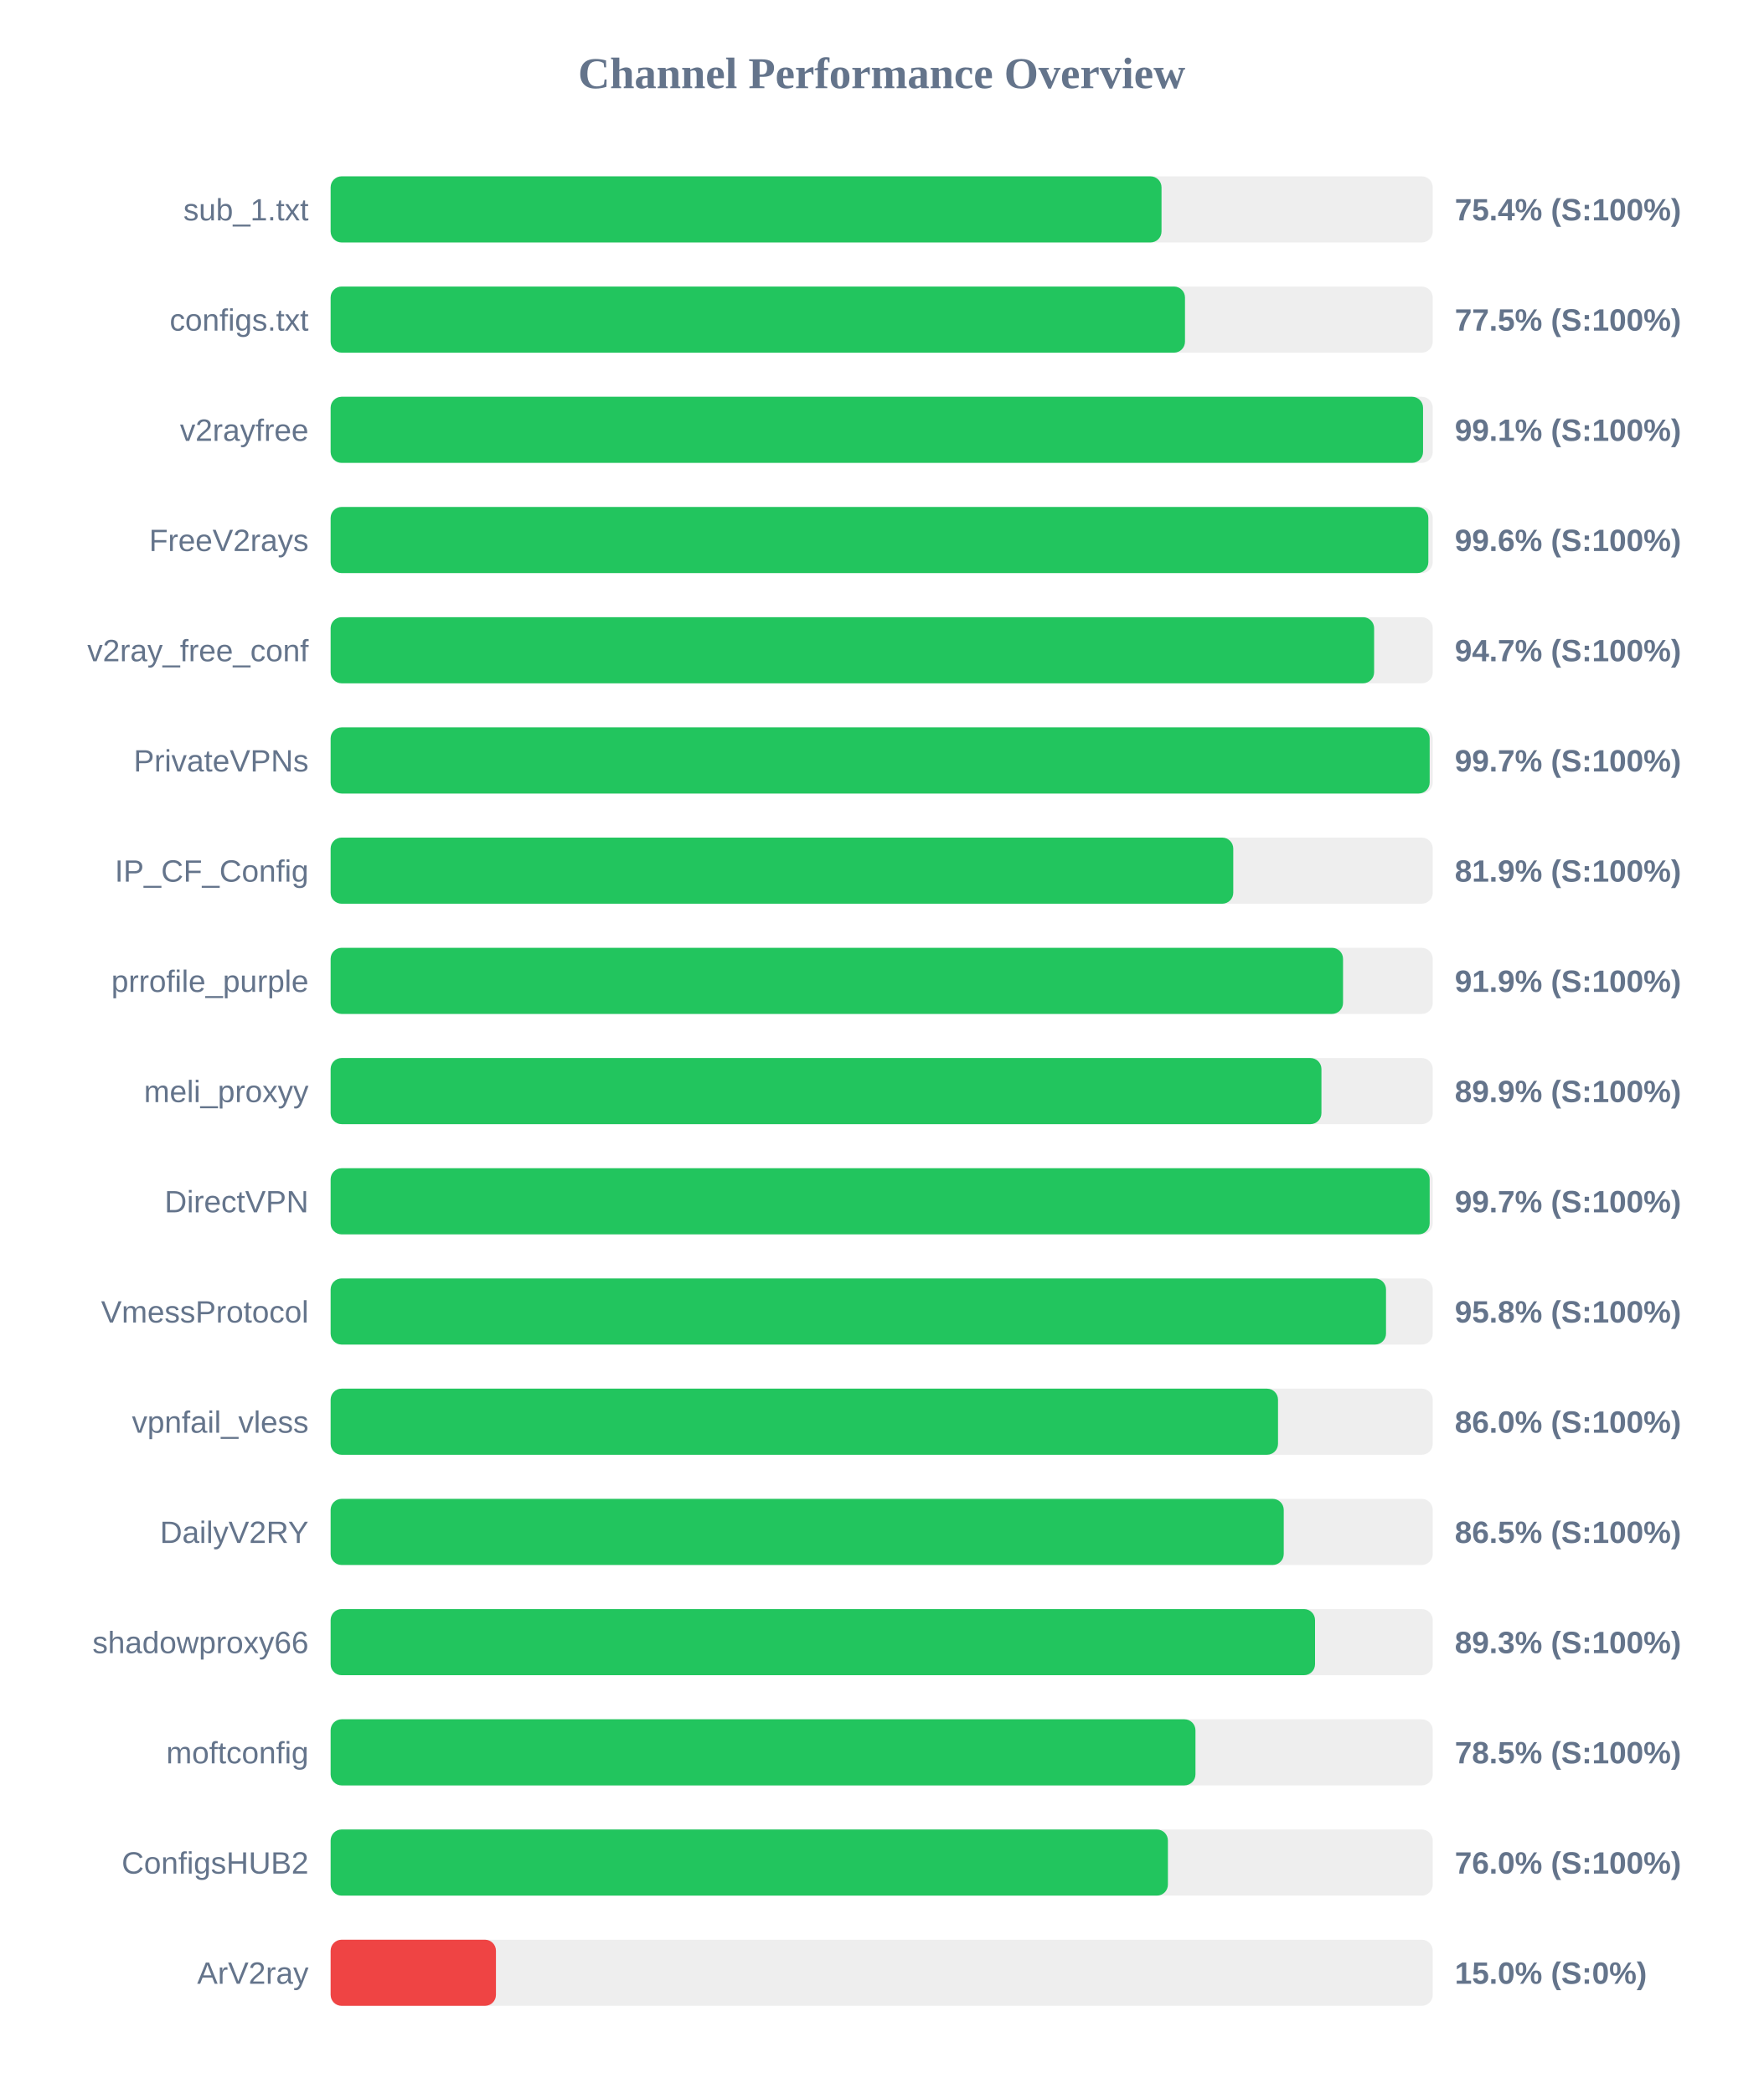
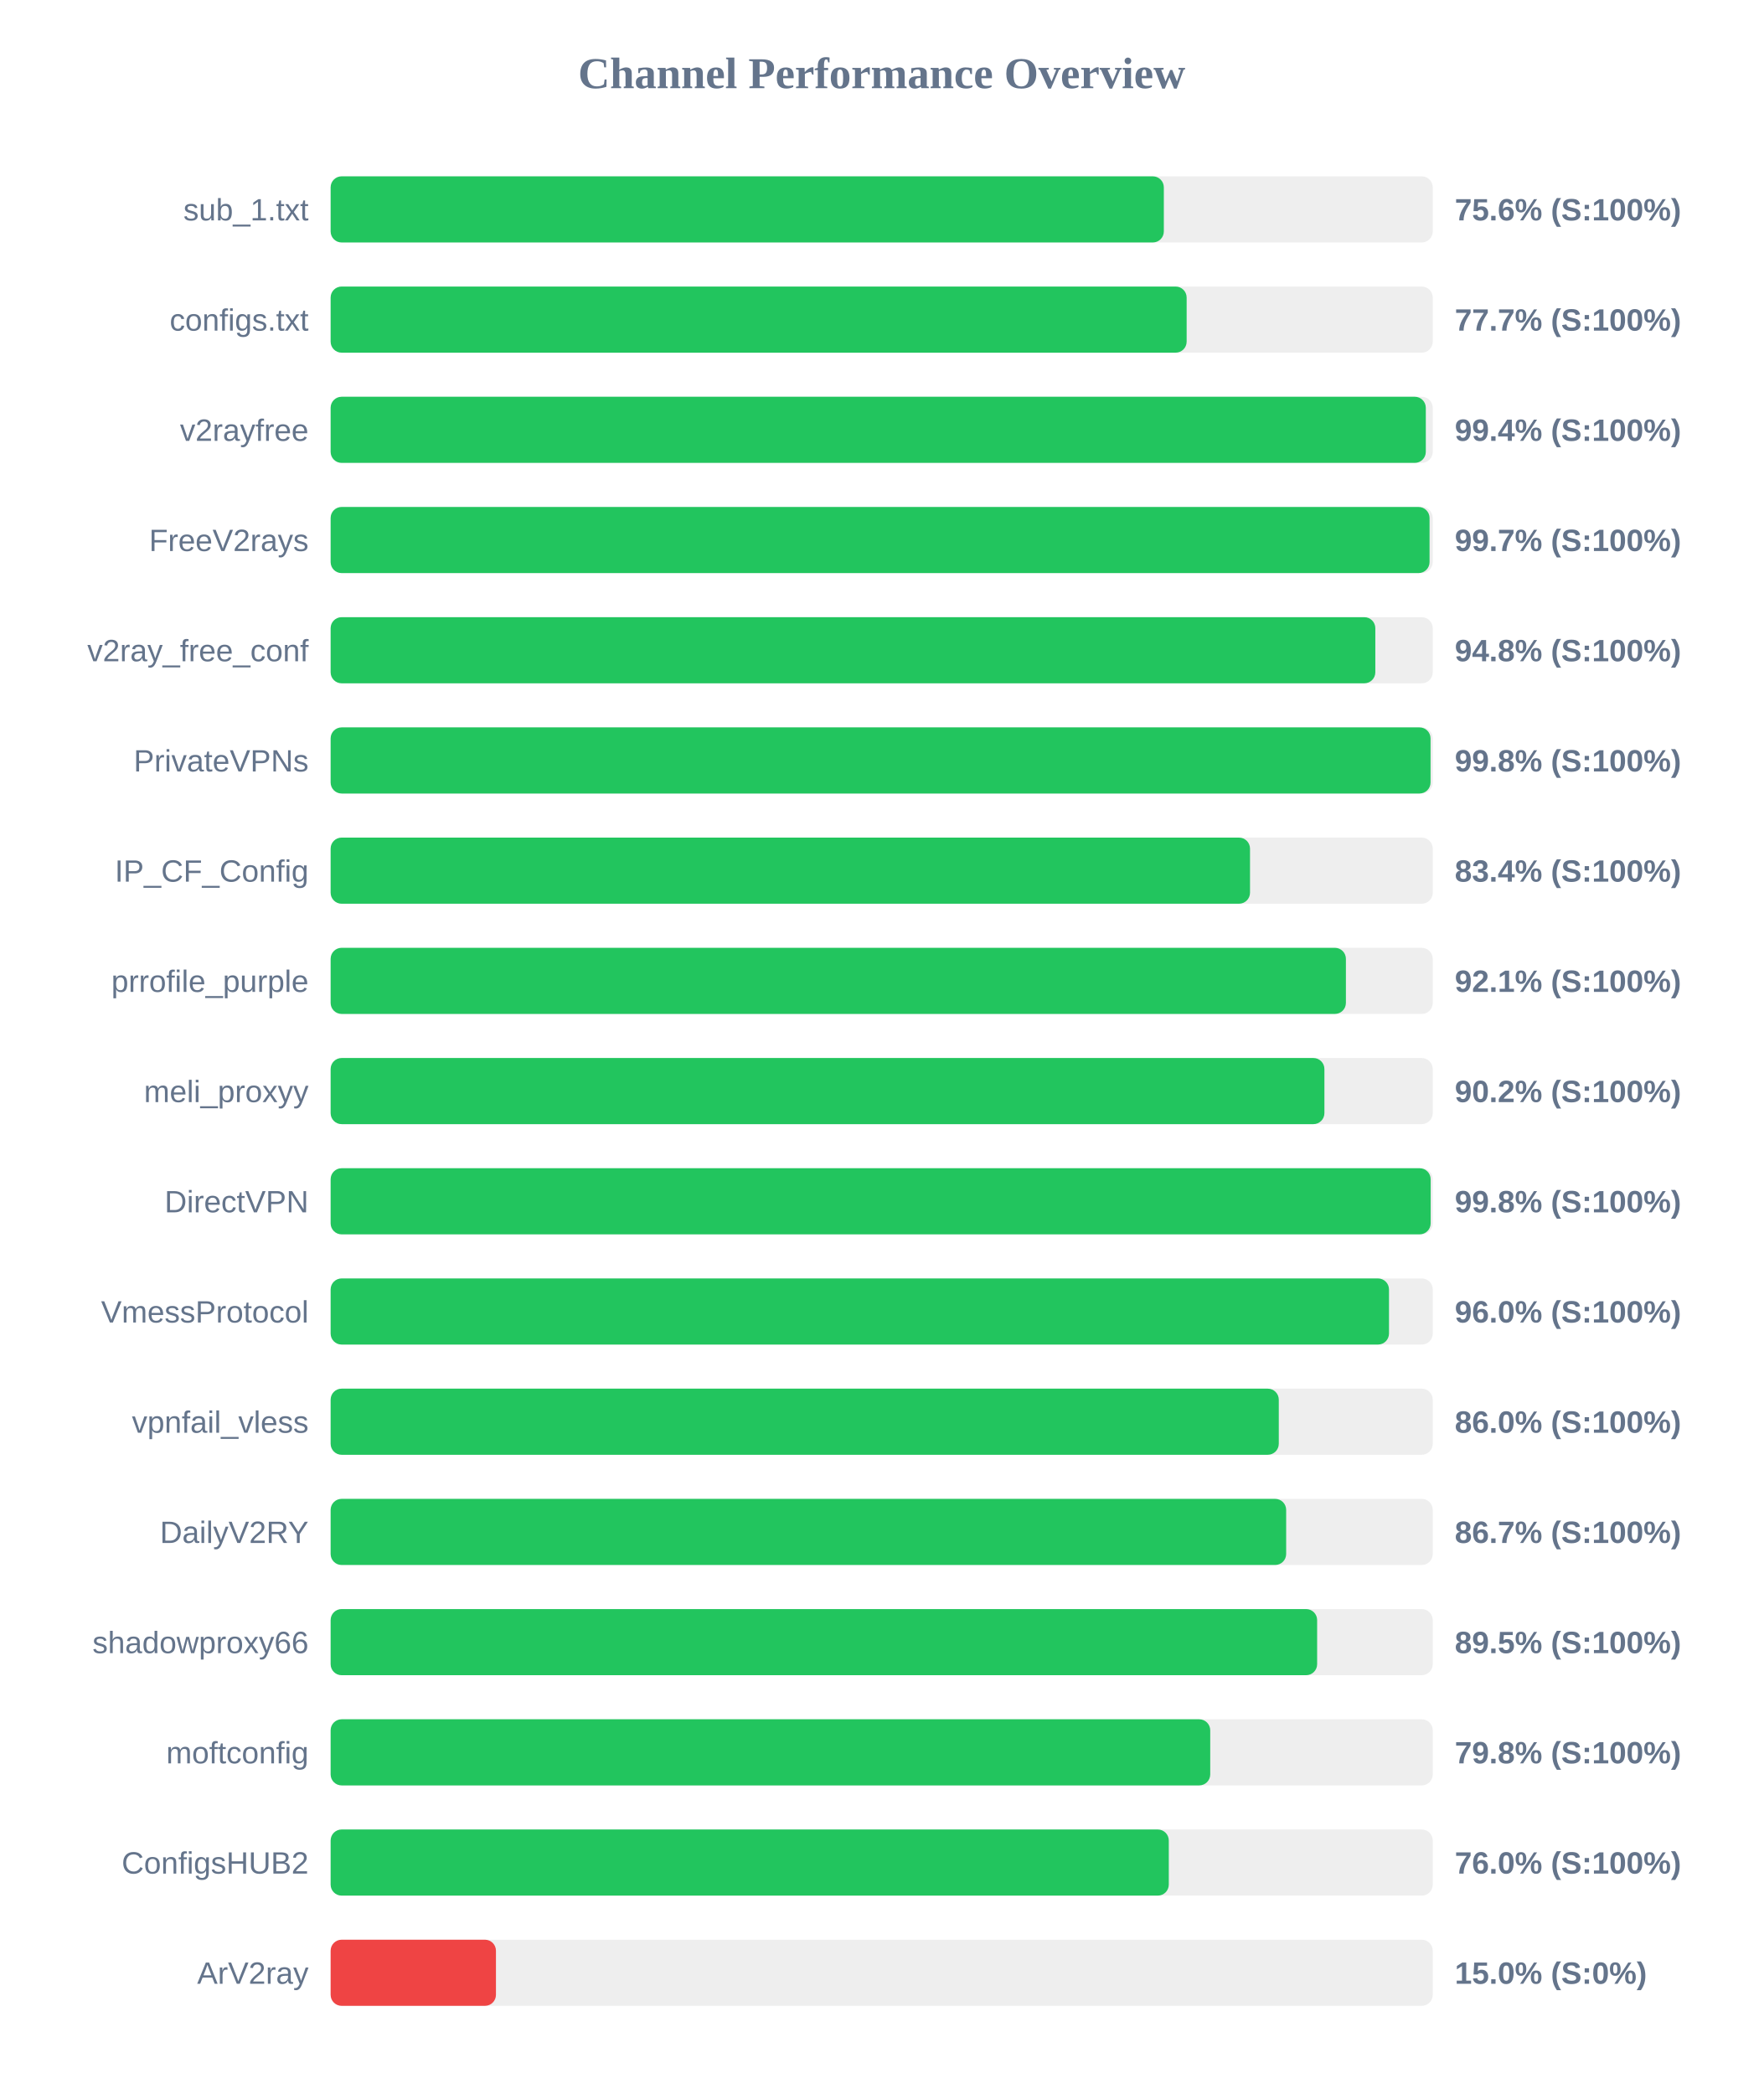
<svg xmlns="http://www.w3.org/2000/svg" width="800" height="950" version="1.1">
  <style>
        .row { font: 14px Arial; fill: #64748b; }
        .score { font: bold 14px Arial; fill: #64748b; }
    </style>
  <text x="400" y="40" text-anchor="middle" font-size="20px" font-weight="bold" fill="#64748b">Channel Performance Overview</text>
  <rect x="150" y="80" width="500" height="30" fill="#eee" rx="5" />
-   <rect x="150" y="80" width="376.95" height="30" fill="#22c55e" rx="5" />
+   <rect x="150" y="80" width="378.0" height="30" fill="#22c55e" rx="5" />
  <text x="140" y="100" text-anchor="end" class="row">sub_1.txt</text>
-   <text x="660" y="100" text-anchor="start" class="score">75.4% (S:100%)</text>
+   <text x="660" y="100" text-anchor="start" class="score">75.6% (S:100%)</text>
  <rect x="150" y="130" width="500" height="30" fill="#eee" rx="5" />
-   <rect x="150" y="130" width="387.6" height="30" fill="#22c55e" rx="5" />
+   <rect x="150" y="130" width="388.35" height="30" fill="#22c55e" rx="5" />
  <text x="140" y="150" text-anchor="end" class="row">configs.txt</text>
-   <text x="660" y="150" text-anchor="start" class="score">77.5% (S:100%)</text>
+   <text x="660" y="150" text-anchor="start" class="score">77.7% (S:100%)</text>
  <rect x="150" y="180" width="500" height="30" fill="#eee" rx="5" />
-   <rect x="150" y="180" width="495.6" height="30" fill="#22c55e" rx="5" />
+   <rect x="150" y="180" width="496.85" height="30" fill="#22c55e" rx="5" />
  <text x="140" y="200" text-anchor="end" class="row">v2rayfree</text>
-   <text x="660" y="200" text-anchor="start" class="score">99.1% (S:100%)</text>
+   <text x="660" y="200" text-anchor="start" class="score">99.4% (S:100%)</text>
  <rect x="150" y="230" width="500" height="30" fill="#eee" rx="5" />
-   <rect x="150" y="230" width="498.0" height="30" fill="#22c55e" rx="5" />
+   <rect x="150" y="230" width="498.55" height="30" fill="#22c55e" rx="5" />
  <text x="140" y="250" text-anchor="end" class="row">FreeV2rays</text>
-   <text x="660" y="250" text-anchor="start" class="score">99.6% (S:100%)</text>
+   <text x="660" y="250" text-anchor="start" class="score">99.7% (S:100%)</text>
  <rect x="150" y="280" width="500" height="30" fill="#eee" rx="5" />
-   <rect x="150" y="280" width="473.4" height="30" fill="#22c55e" rx="5" />
+   <rect x="150" y="280" width="473.95" height="30" fill="#22c55e" rx="5" />
  <text x="140" y="300" text-anchor="end" class="row">v2ray_free_conf</text>
-   <text x="660" y="300" text-anchor="start" class="score">94.7% (S:100%)</text>
+   <text x="660" y="300" text-anchor="start" class="score">94.8% (S:100%)</text>
  <rect x="150" y="330" width="500" height="30" fill="#eee" rx="5" />
-   <rect x="150" y="330" width="498.6" height="30" fill="#22c55e" rx="5" />
+   <rect x="150" y="330" width="499.0" height="30" fill="#22c55e" rx="5" />
  <text x="140" y="350" text-anchor="end" class="row">PrivateVPNs</text>
-   <text x="660" y="350" text-anchor="start" class="score">99.7% (S:100%)</text>
+   <text x="660" y="350" text-anchor="start" class="score">99.8% (S:100%)</text>
  <rect x="150" y="380" width="500" height="30" fill="#eee" rx="5" />
-   <rect x="150" y="380" width="409.5" height="30" fill="#22c55e" rx="5" />
+   <rect x="150" y="380" width="417.1" height="30" fill="#22c55e" rx="5" />
  <text x="140" y="400" text-anchor="end" class="row">IP_CF_Config</text>
-   <text x="660" y="400" text-anchor="start" class="score">81.9% (S:100%)</text>
+   <text x="660" y="400" text-anchor="start" class="score">83.4% (S:100%)</text>
  <rect x="150" y="430" width="500" height="30" fill="#eee" rx="5" />
-   <rect x="150" y="430" width="459.3" height="30" fill="#22c55e" rx="5" />
+   <rect x="150" y="430" width="460.6" height="30" fill="#22c55e" rx="5" />
  <text x="140" y="450" text-anchor="end" class="row">prrofile_purple</text>
-   <text x="660" y="450" text-anchor="start" class="score">91.9% (S:100%)</text>
+   <text x="660" y="450" text-anchor="start" class="score">92.1% (S:100%)</text>
  <rect x="150" y="480" width="500" height="30" fill="#eee" rx="5" />
-   <rect x="150" y="480" width="449.5" height="30" fill="#22c55e" rx="5" />
+   <rect x="150" y="480" width="450.85" height="30" fill="#22c55e" rx="5" />
  <text x="140" y="500" text-anchor="end" class="row">meli_proxyy</text>
-   <text x="660" y="500" text-anchor="start" class="score">89.9% (S:100%)</text>
+   <text x="660" y="500" text-anchor="start" class="score">90.2% (S:100%)</text>
  <rect x="150" y="530" width="500" height="30" fill="#eee" rx="5" />
-   <rect x="150" y="530" width="498.6" height="30" fill="#22c55e" rx="5" />
+   <rect x="150" y="530" width="499.05" height="30" fill="#22c55e" rx="5" />
  <text x="140" y="550" text-anchor="end" class="row">DirectVPN</text>
-   <text x="660" y="550" text-anchor="start" class="score">99.7% (S:100%)</text>
+   <text x="660" y="550" text-anchor="start" class="score">99.8% (S:100%)</text>
  <rect x="150" y="580" width="500" height="30" fill="#eee" rx="5" />
-   <rect x="150" y="580" width="478.8" height="30" fill="#22c55e" rx="5" />
+   <rect x="150" y="580" width="480.15" height="30" fill="#22c55e" rx="5" />
  <text x="140" y="600" text-anchor="end" class="row">VmessProtocol</text>
-   <text x="660" y="600" text-anchor="start" class="score">95.8% (S:100%)</text>
+   <text x="660" y="600" text-anchor="start" class="score">96.0% (S:100%)</text>
  <rect x="150" y="630" width="500" height="30" fill="#eee" rx="5" />
-   <rect x="150" y="630" width="429.8" height="30" fill="#22c55e" rx="5" />
+   <rect x="150" y="630" width="430.15" height="30" fill="#22c55e" rx="5" />
  <text x="140" y="650" text-anchor="end" class="row">vpnfail_vless</text>
  <text x="660" y="650" text-anchor="start" class="score">86.0% (S:100%)</text>
  <rect x="150" y="680" width="500" height="30" fill="#eee" rx="5" />
-   <rect x="150" y="680" width="432.4" height="30" fill="#22c55e" rx="5" />
+   <rect x="150" y="680" width="433.5" height="30" fill="#22c55e" rx="5" />
  <text x="140" y="700" text-anchor="end" class="row">DailyV2RY</text>
-   <text x="660" y="700" text-anchor="start" class="score">86.5% (S:100%)</text>
+   <text x="660" y="700" text-anchor="start" class="score">86.7% (S:100%)</text>
  <rect x="150" y="730" width="500" height="30" fill="#eee" rx="5" />
-   <rect x="150" y="730" width="446.6" height="30" fill="#22c55e" rx="5" />
+   <rect x="150" y="730" width="447.55" height="30" fill="#22c55e" rx="5" />
  <text x="140" y="750" text-anchor="end" class="row">shadowproxy66</text>
-   <text x="660" y="750" text-anchor="start" class="score">89.3% (S:100%)</text>
+   <text x="660" y="750" text-anchor="start" class="score">89.5% (S:100%)</text>
  <rect x="150" y="780" width="500" height="30" fill="#eee" rx="5" />
-   <rect x="150" y="780" width="392.35" height="30" fill="#22c55e" rx="5" />
+   <rect x="150" y="780" width="399.05" height="30" fill="#22c55e" rx="5" />
  <text x="140" y="800" text-anchor="end" class="row">moftconfig</text>
-   <text x="660" y="800" text-anchor="start" class="score">78.5% (S:100%)</text>
+   <text x="660" y="800" text-anchor="start" class="score">79.8% (S:100%)</text>
  <rect x="150" y="830" width="500" height="30" fill="#eee" rx="5" />
-   <rect x="150" y="830" width="379.85" height="30" fill="#22c55e" rx="5" />
+   <rect x="150" y="830" width="380.25" height="30" fill="#22c55e" rx="5" />
  <text x="140" y="850" text-anchor="end" class="row">ConfigsHUB2</text>
  <text x="660" y="850" text-anchor="start" class="score">76.0% (S:100%)</text>
  <rect x="150" y="880" width="500" height="30" fill="#eee" rx="5" />
  <rect x="150" y="880" width="75.0" height="30" fill="#ef4444" rx="5" />
  <text x="140" y="900" text-anchor="end" class="row">ArV2ray</text>
  <text x="660" y="900" text-anchor="start" class="score">15.0% (S:0%)</text>
</svg>
